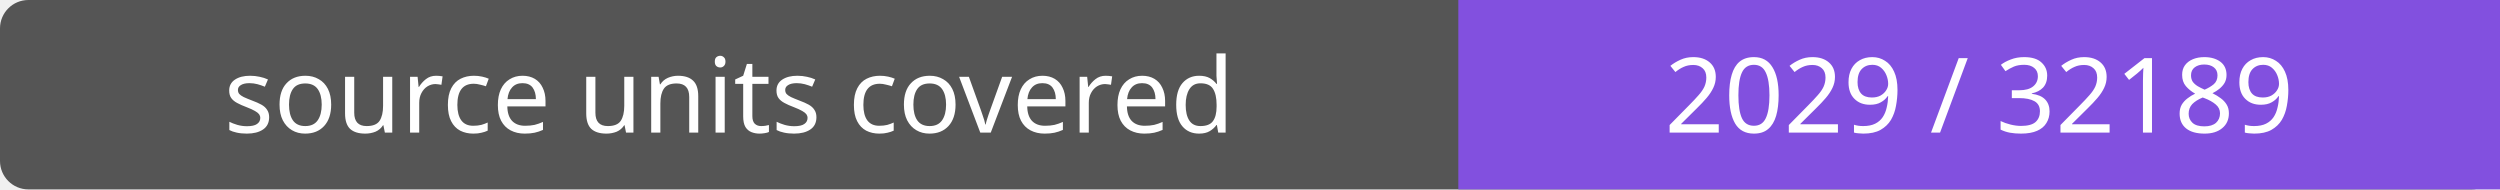
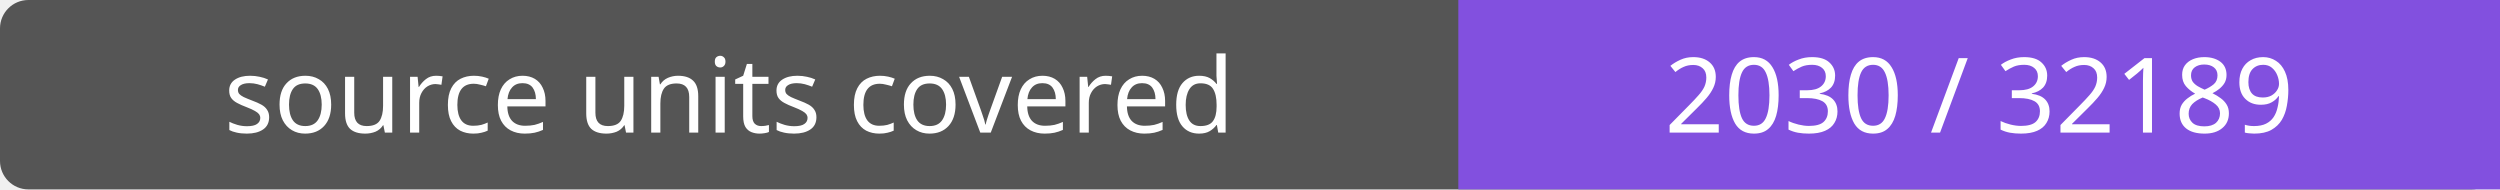
- <svg xmlns="http://www.w3.org/2000/svg" width="264" height="20" role="img" aria-label="source units covered: 2029 / 32189">
+ <svg xmlns="http://www.w3.org/2000/svg" width="264" height="20" role="img" aria-label="source units covered: 2030 / 32189">
  <rect width="264" height="20" rx="3" fill="#555" />
  <path fill="#8250df" d="M154 0h110v20H154z" />
  <g fill="#fff" text-anchor="middle" font-family="Verdana,sans-serif" font-size="11">
    <text x="77.0" y="14">source units covered</text>
-     <text x="209.0" y="14">2029 / 32189</text>
+     <text x="209.0" y="14">2030 / 32189</text>
  </g>
</svg>
